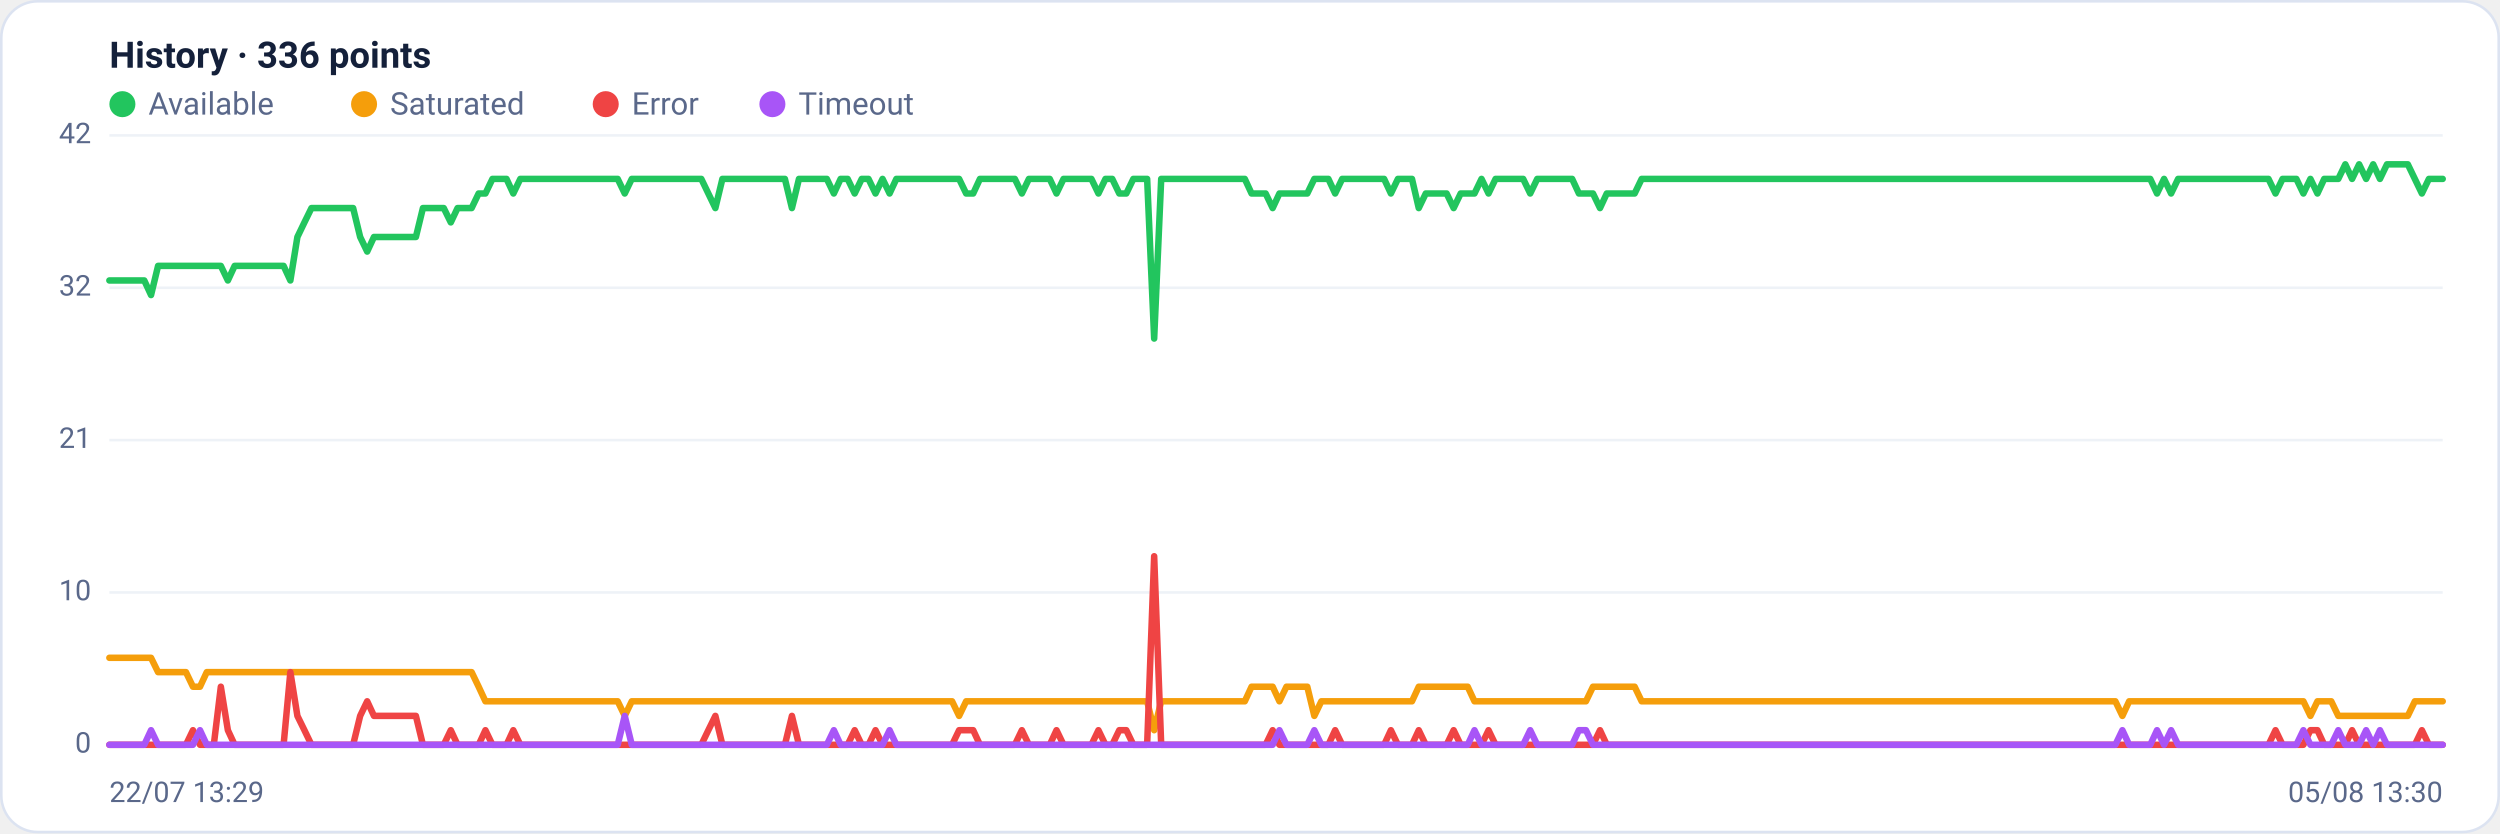
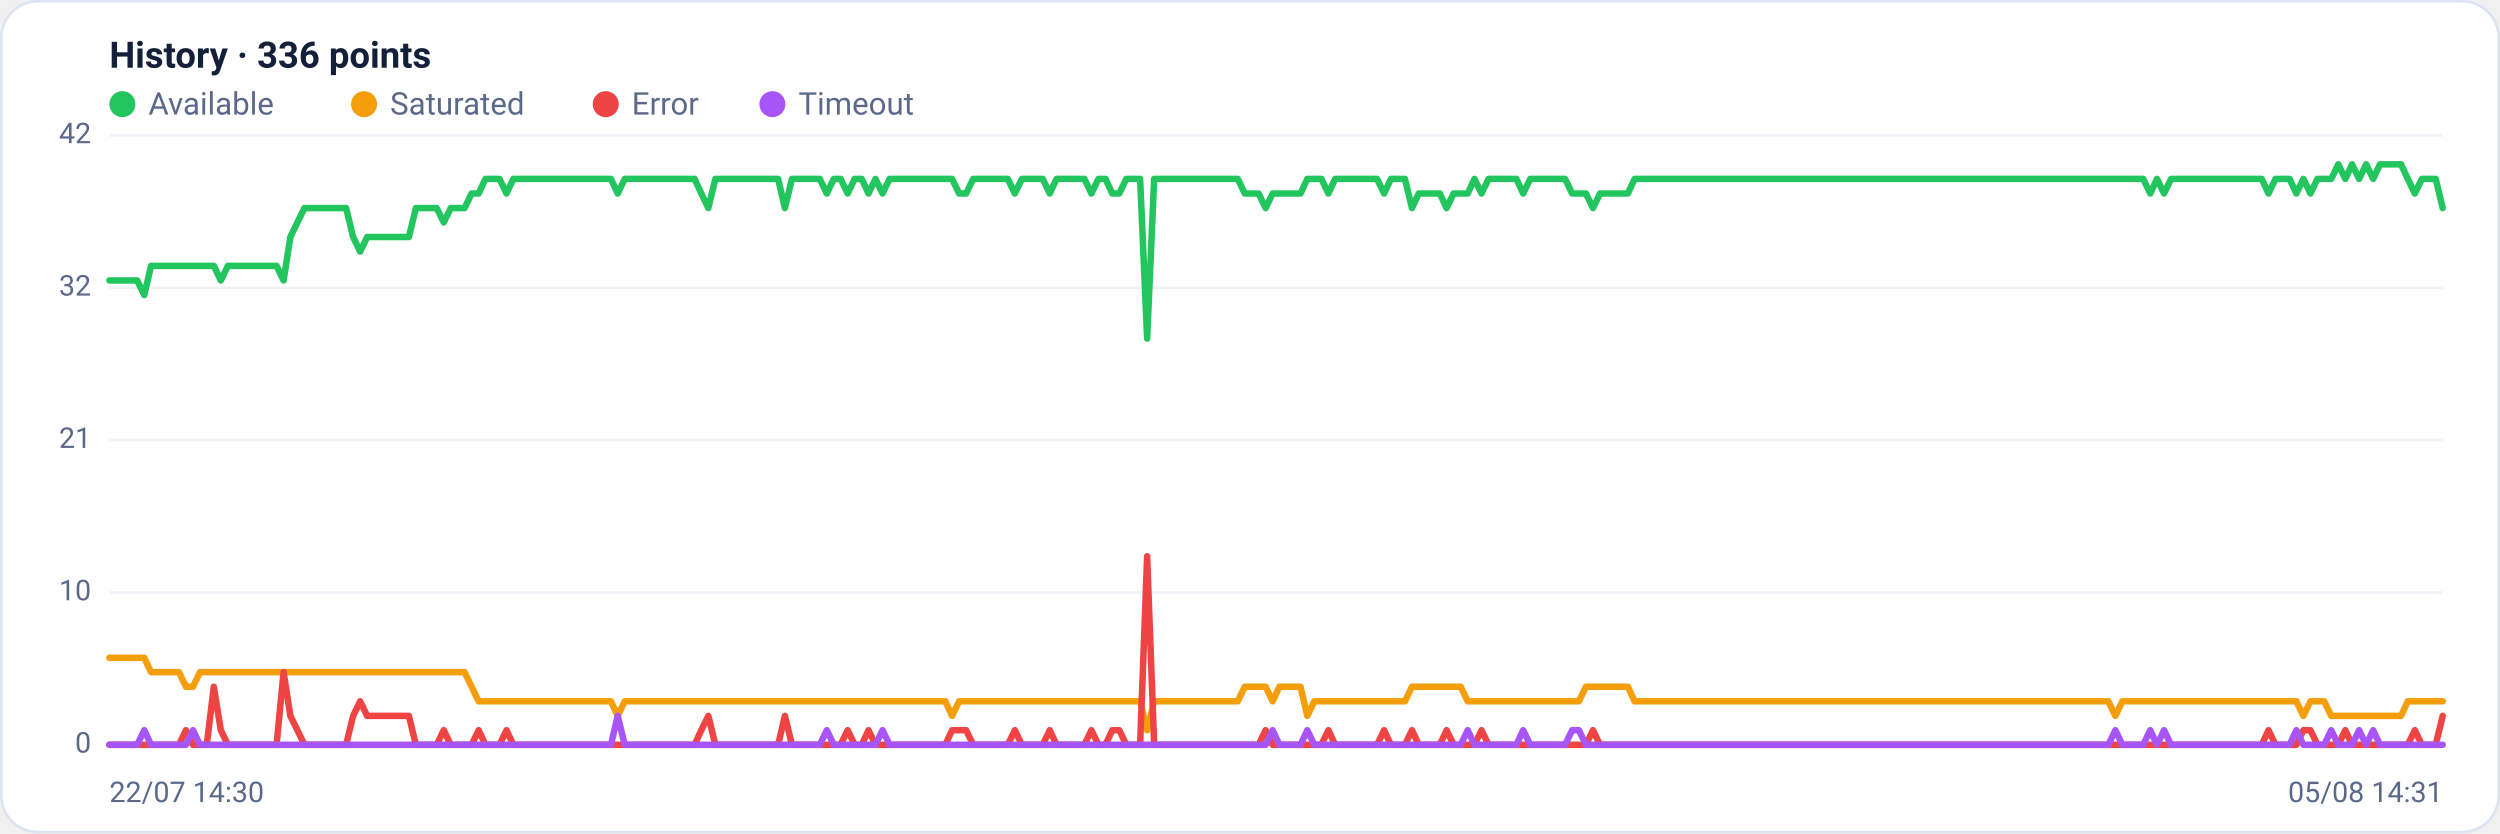
<svg xmlns="http://www.w3.org/2000/svg" viewBox="0 0 960 320" width="960" height="320" font-family="Segoe UI, system-ui, -apple-system, Roboto, Helvetica, Arial, sans-serif" role="img" aria-label="Availability history per region">
  <rect x="0.5" y="0.5" width="959" height="319" rx="14" fill="#ffffff" stroke="#dce3f1" />
  <text x="42" y="26" font-size="14" font-weight="600" fill="#14203a">History · 336 points</text>
  <circle cx="47" cy="40" r="5" fill="#22c55e" />
  <text x="57" y="44" font-size="12" fill="#5a688a">Available</text>
  <circle cx="139.8" cy="40" r="5" fill="#f59e0b" />
  <text x="149.8" y="44" font-size="12" fill="#5a688a">Saturated</text>
  <circle cx="232.6" cy="40" r="5" fill="#ef4444" />
  <text x="242.6" y="44" font-size="12" fill="#5a688a">Error</text>
  <circle cx="296.6" cy="40" r="5" fill="#a855f7" />
  <text x="306.6" y="44" font-size="12" fill="#5a688a">Timeout</text>
  <line x1="42" y1="286.0" x2="938" y2="286.0" stroke="#eef2f7" stroke-width="1" />
  <text x="35" y="289.0" text-anchor="end" font-size="11" fill="#5a688a">0</text>
  <line x1="42" y1="227.5" x2="938" y2="227.5" stroke="#eef2f7" stroke-width="1" />
  <text x="35" y="230.5" text-anchor="end" font-size="11" fill="#5a688a">10</text>
  <line x1="42" y1="169.0" x2="938" y2="169.0" stroke="#eef2f7" stroke-width="1" />
  <text x="35" y="172.0" text-anchor="end" font-size="11" fill="#5a688a">21</text>
  <line x1="42" y1="110.5" x2="938" y2="110.5" stroke="#eef2f7" stroke-width="1" />
  <text x="35" y="113.5" text-anchor="end" font-size="11" fill="#5a688a">32</text>
  <line x1="42" y1="52.0" x2="938" y2="52.0" stroke="#eef2f7" stroke-width="1" />
  <text x="35" y="55.0" text-anchor="end" font-size="11" fill="#5a688a">42</text>
-   <polyline fill="none" stroke="#22c55e" stroke-width="2.5" stroke-linejoin="round" stroke-linecap="round" points="42.0,107.7 44.7,107.7 47.3,107.7 50.0,107.7 52.7,107.7 55.4,107.7 58.0,113.3 60.7,102.1 63.4,102.1 66.1,102.1 68.7,102.1 71.4,102.1 74.1,102.1 76.8,102.1 79.4,102.1 82.1,102.1 84.8,102.1 87.5,107.7 90.1,102.1 92.8,102.1 95.5,102.1 98.2,102.1 100.8,102.1 103.5,102.1 106.2,102.1 108.9,102.1 111.5,107.7 114.2,91.0 116.9,85.4 119.6,79.9 122.2,79.9 124.9,79.9 127.6,79.9 130.3,79.9 132.9,79.9 135.6,79.9 138.3,91.0 141.0,96.6 143.6,91.0 146.3,91.0 149.0,91.0 151.7,91.0 154.3,91.0 157.0,91.0 159.7,91.0 162.4,79.9 165.0,79.9 167.7,79.9 170.4,79.9 173.1,85.4 175.7,79.9 178.4,79.9 181.1,79.9 183.8,74.3 186.4,74.3 189.1,68.7 191.8,68.7 194.5,68.7 197.1,74.3 199.8,68.7 202.5,68.7 205.2,68.7 207.8,68.7 210.5,68.7 213.2,68.7 215.9,68.7 218.5,68.7 221.2,68.7 223.9,68.7 226.5,68.7 229.2,68.7 231.9,68.7 234.6,68.7 237.2,68.7 239.9,74.3 242.6,68.7 245.3,68.7 247.9,68.7 250.6,68.7 253.3,68.7 256.0,68.7 258.6,68.7 261.3,68.7 264.0,68.7 266.7,68.7 269.3,68.7 272.0,74.3 274.7,79.9 277.4,68.7 280.0,68.7 282.7,68.7 285.4,68.7 288.1,68.7 290.7,68.7 293.4,68.7 296.1,68.7 298.8,68.7 301.4,68.7 304.1,79.9 306.8,68.7 309.5,68.7 312.1,68.7 314.8,68.7 317.5,68.7 320.2,74.3 322.8,68.7 325.5,68.7 328.2,74.3 330.9,68.7 333.5,68.7 336.2,74.3 338.9,68.7 341.6,74.3 344.2,68.7 346.9,68.7 349.6,68.7 352.3,68.7 354.9,68.7 357.6,68.7 360.3,68.7 363.0,68.7 365.6,68.7 368.3,68.7 371.0,74.3 373.7,74.3 376.3,68.7 379.0,68.7 381.7,68.7 384.4,68.7 387.0,68.7 389.7,68.7 392.4,74.3 395.1,68.7 397.7,68.7 400.4,68.7 403.1,68.7 405.7,74.3 408.4,68.7 411.1,68.7 413.8,68.7 416.4,68.7 419.1,68.7 421.8,74.3 424.5,68.7 427.1,68.7 429.8,74.3 432.5,74.3 435.2,68.7 437.8,68.7 440.5,68.7 443.2,130.0 445.9,68.7 448.5,68.7 451.2,68.7 453.9,68.7 456.6,68.7 459.2,68.7 461.9,68.7 464.6,68.7 467.3,68.7 469.9,68.7 472.6,68.7 475.3,68.7 478.0,68.7 480.6,74.3 483.3,74.3 486.0,74.3 488.7,79.9 491.3,74.3 494.0,74.3 496.7,74.3 499.4,74.3 502.0,74.3 504.7,68.7 507.4,68.7 510.1,68.7 512.7,74.3 515.4,68.7 518.1,68.7 520.8,68.7 523.4,68.7 526.1,68.7 528.8,68.7 531.5,68.7 534.1,74.3 536.8,68.7 539.5,68.7 542.2,68.7 544.8,79.9 547.5,74.3 550.2,74.3 552.9,74.3 555.5,74.3 558.2,79.9 560.9,74.3 563.6,74.3 566.2,74.3 568.9,68.7 571.6,74.3 574.3,68.7 576.9,68.7 579.6,68.7 582.3,68.7 584.9,68.7 587.6,74.3 590.3,68.7 593.0,68.7 595.6,68.7 598.3,68.7 601.0,68.7 603.7,68.7 606.3,74.3 609.0,74.3 611.7,74.3 614.4,79.9 617.0,74.3 619.7,74.3 622.4,74.3 625.1,74.3 627.7,74.3 630.4,68.7 633.1,68.7 635.8,68.7 638.4,68.7 641.1,68.7 643.8,68.7 646.5,68.7 649.1,68.7 651.8,68.7 654.5,68.7 657.2,68.7 659.8,68.7 662.5,68.7 665.2,68.7 667.9,68.7 670.5,68.7 673.2,68.7 675.9,68.7 678.6,68.7 681.2,68.7 683.9,68.7 686.6,68.7 689.3,68.7 691.9,68.7 694.6,68.7 697.3,68.7 700.0,68.7 702.6,68.7 705.3,68.7 708.0,68.7 710.7,68.7 713.3,68.7 716.0,68.7 718.7,68.7 721.4,68.7 724.0,68.7 726.7,68.7 729.4,68.7 732.1,68.7 734.7,68.7 737.4,68.7 740.1,68.7 742.8,68.7 745.4,68.7 748.1,68.7 750.8,68.7 753.5,68.7 756.1,68.7 758.8,68.7 761.5,68.7 764.1,68.7 766.8,68.7 769.5,68.7 772.2,68.7 774.8,68.7 777.5,68.7 780.2,68.7 782.9,68.7 785.5,68.7 788.2,68.7 790.9,68.7 793.6,68.7 796.2,68.7 798.9,68.7 801.6,68.7 804.3,68.7 806.9,68.7 809.6,68.7 812.3,68.7 815.0,68.7 817.6,68.7 820.3,68.7 823.0,68.7 825.7,68.7 828.3,74.3 831.0,68.7 833.7,74.3 836.4,68.7 839.0,68.7 841.7,68.7 844.4,68.7 847.1,68.7 849.7,68.7 852.4,68.7 855.1,68.7 857.8,68.7 860.4,68.7 863.1,68.7 865.8,68.7 868.5,68.7 871.1,68.7 873.8,74.3 876.5,68.7 879.2,68.7 881.8,68.7 884.5,74.3 887.2,68.7 889.9,74.3 892.5,68.7 895.2,68.7 897.9,68.7 900.6,63.1 903.2,68.7 905.9,63.1 908.6,68.7 911.3,63.1 913.9,68.7 916.6,63.1 919.3,63.1 922.0,63.1 924.6,63.1 927.3,68.7 930.0,74.3 932.7,68.7 935.3,68.7 938.0,68.7" />
-   <polyline fill="none" stroke="#f59e0b" stroke-width="2.5" stroke-linejoin="round" stroke-linecap="round" points="42.0,252.6 44.7,252.6 47.3,252.6 50.0,252.6 52.7,252.6 55.4,252.6 58.0,252.6 60.7,258.1 63.4,258.1 66.1,258.1 68.7,258.1 71.4,258.1 74.1,263.7 76.8,263.7 79.4,258.1 82.1,258.1 84.8,258.1 87.5,258.1 90.1,258.1 92.8,258.1 95.5,258.1 98.2,258.1 100.8,258.1 103.5,258.1 106.2,258.1 108.9,258.1 111.5,258.1 114.2,258.1 116.9,258.1 119.6,258.1 122.2,258.1 124.9,258.1 127.6,258.1 130.3,258.1 132.9,258.1 135.6,258.1 138.3,258.1 141.0,258.1 143.6,258.1 146.3,258.1 149.0,258.1 151.7,258.1 154.3,258.1 157.0,258.1 159.7,258.1 162.4,258.1 165.0,258.1 167.7,258.1 170.4,258.1 173.1,258.1 175.7,258.1 178.4,258.1 181.1,258.1 183.8,263.7 186.4,269.3 189.1,269.3 191.8,269.3 194.5,269.3 197.1,269.3 199.8,269.3 202.5,269.3 205.2,269.3 207.8,269.3 210.5,269.3 213.2,269.3 215.9,269.3 218.5,269.3 221.2,269.3 223.9,269.3 226.5,269.3 229.2,269.3 231.9,269.3 234.6,269.3 237.2,269.3 239.9,274.9 242.6,269.3 245.3,269.3 247.9,269.3 250.6,269.3 253.3,269.3 256.0,269.3 258.6,269.3 261.3,269.3 264.0,269.3 266.7,269.3 269.3,269.3 272.0,269.3 274.7,269.3 277.4,269.3 280.0,269.3 282.7,269.3 285.4,269.3 288.1,269.3 290.7,269.3 293.4,269.3 296.1,269.3 298.8,269.3 301.4,269.3 304.1,269.3 306.8,269.3 309.5,269.3 312.1,269.3 314.8,269.3 317.5,269.3 320.2,269.3 322.8,269.3 325.5,269.3 328.2,269.3 330.9,269.3 333.5,269.3 336.2,269.3 338.9,269.3 341.6,269.3 344.2,269.3 346.9,269.3 349.6,269.3 352.3,269.3 354.9,269.3 357.6,269.3 360.3,269.3 363.0,269.3 365.6,269.3 368.3,274.9 371.0,269.3 373.7,269.3 376.3,269.3 379.0,269.3 381.7,269.3 384.4,269.3 387.0,269.3 389.7,269.3 392.4,269.3 395.1,269.3 397.7,269.3 400.4,269.3 403.1,269.3 405.7,269.3 408.4,269.3 411.1,269.3 413.8,269.3 416.4,269.3 419.1,269.3 421.8,269.3 424.5,269.3 427.1,269.3 429.8,269.3 432.5,269.3 435.2,269.3 437.8,269.3 440.5,269.3 443.2,280.4 445.9,269.3 448.5,269.3 451.2,269.3 453.9,269.3 456.6,269.3 459.2,269.3 461.9,269.3 464.6,269.3 467.3,269.3 469.9,269.3 472.6,269.3 475.3,269.3 478.0,269.3 480.6,263.7 483.3,263.7 486.0,263.7 488.7,263.7 491.3,269.3 494.0,263.7 496.7,263.7 499.4,263.7 502.0,263.7 504.7,274.9 507.4,269.3 510.1,269.3 512.7,269.3 515.4,269.3 518.1,269.3 520.8,269.3 523.4,269.3 526.1,269.3 528.8,269.3 531.5,269.3 534.1,269.3 536.8,269.3 539.5,269.3 542.2,269.3 544.8,263.7 547.5,263.7 550.2,263.7 552.9,263.7 555.5,263.7 558.2,263.7 560.9,263.7 563.6,263.7 566.2,269.3 568.9,269.3 571.6,269.3 574.3,269.3 576.9,269.3 579.6,269.3 582.3,269.3 584.9,269.3 587.6,269.3 590.3,269.3 593.0,269.3 595.6,269.3 598.3,269.3 601.0,269.3 603.7,269.3 606.3,269.3 609.0,269.3 611.7,263.7 614.4,263.7 617.0,263.7 619.7,263.7 622.4,263.7 625.1,263.7 627.7,263.7 630.4,269.3 633.1,269.3 635.8,269.3 638.4,269.3 641.1,269.3 643.8,269.3 646.5,269.3 649.1,269.3 651.8,269.3 654.5,269.3 657.2,269.3 659.8,269.3 662.5,269.3 665.2,269.3 667.9,269.3 670.5,269.3 673.2,269.3 675.9,269.3 678.6,269.3 681.2,269.3 683.9,269.3 686.6,269.3 689.3,269.3 691.9,269.3 694.6,269.3 697.3,269.3 700.0,269.3 702.6,269.3 705.3,269.3 708.0,269.3 710.7,269.3 713.3,269.3 716.0,269.3 718.7,269.3 721.4,269.3 724.0,269.3 726.7,269.3 729.4,269.3 732.1,269.3 734.7,269.3 737.4,269.3 740.1,269.3 742.8,269.3 745.4,269.3 748.1,269.3 750.8,269.3 753.5,269.3 756.1,269.3 758.8,269.3 761.5,269.3 764.1,269.3 766.8,269.3 769.5,269.3 772.2,269.3 774.8,269.3 777.5,269.3 780.2,269.3 782.9,269.3 785.5,269.3 788.2,269.3 790.9,269.3 793.6,269.3 796.2,269.3 798.9,269.3 801.6,269.3 804.3,269.3 806.9,269.3 809.6,269.3 812.3,269.3 815.0,274.9 817.6,269.3 820.3,269.3 823.0,269.3 825.7,269.3 828.3,269.3 831.0,269.3 833.7,269.3 836.4,269.3 839.0,269.3 841.7,269.3 844.4,269.3 847.1,269.3 849.7,269.3 852.4,269.3 855.1,269.3 857.8,269.3 860.4,269.3 863.1,269.3 865.8,269.3 868.5,269.3 871.1,269.3 873.8,269.3 876.5,269.3 879.2,269.3 881.8,269.3 884.5,269.3 887.2,274.9 889.9,269.3 892.5,269.3 895.2,269.3 897.9,274.9 900.6,274.9 903.2,274.9 905.9,274.9 908.6,274.9 911.3,274.9 913.9,274.9 916.6,274.9 919.3,274.9 922.0,274.9 924.6,274.9 927.3,269.3 930.0,269.3 932.7,269.3 935.3,269.3 938.0,269.3" />
-   <polyline fill="none" stroke="#ef4444" stroke-width="2.5" stroke-linejoin="round" stroke-linecap="round" points="42.0,286.0 44.7,286.0 47.3,286.0 50.0,286.0 52.7,286.0 55.4,286.0 58.0,286.0 60.7,286.0 63.4,286.0 66.1,286.0 68.7,286.0 71.4,286.0 74.1,280.4 76.8,286.0 79.4,286.0 82.1,286.0 84.8,263.7 87.5,280.4 90.1,286.0 92.8,286.0 95.5,286.0 98.2,286.0 100.8,286.0 103.5,286.0 106.2,286.0 108.9,286.0 111.5,258.1 114.2,274.9 116.9,280.4 119.6,286.0 122.2,286.0 124.9,286.0 127.6,286.0 130.3,286.0 132.9,286.0 135.6,286.0 138.3,274.9 141.0,269.3 143.6,274.9 146.3,274.9 149.0,274.9 151.7,274.9 154.3,274.9 157.0,274.9 159.7,274.9 162.4,286.0 165.0,286.0 167.7,286.0 170.4,286.0 173.1,280.4 175.7,286.0 178.4,286.0 181.1,286.0 183.8,286.0 186.4,280.4 189.1,286.0 191.8,286.0 194.5,286.0 197.1,280.4 199.8,286.0 202.5,286.0 205.2,286.0 207.8,286.0 210.5,286.0 213.2,286.0 215.9,286.0 218.5,286.0 221.2,286.0 223.9,286.0 226.5,286.0 229.2,286.0 231.9,286.0 234.6,286.0 237.2,286.0 239.9,286.0 242.6,286.0 245.3,286.0 247.9,286.0 250.6,286.0 253.3,286.0 256.0,286.0 258.6,286.0 261.3,286.0 264.0,286.0 266.7,286.0 269.3,286.0 272.0,280.4 274.7,274.9 277.4,286.0 280.0,286.0 282.7,286.0 285.4,286.0 288.1,286.0 290.7,286.0 293.4,286.0 296.1,286.0 298.8,286.0 301.4,286.0 304.1,274.9 306.8,286.0 309.5,286.0 312.1,286.0 314.8,286.0 317.5,286.0 320.2,286.0 322.8,286.0 325.5,286.0 328.2,280.4 330.9,286.0 333.5,286.0 336.2,280.4 338.9,286.0 341.6,286.0 344.2,286.0 346.9,286.0 349.6,286.0 352.3,286.0 354.9,286.0 357.6,286.0 360.3,286.0 363.0,286.0 365.6,286.0 368.3,280.4 371.0,280.4 373.7,280.4 376.3,286.0 379.0,286.0 381.7,286.0 384.4,286.0 387.0,286.0 389.7,286.0 392.4,280.4 395.1,286.0 397.7,286.0 400.4,286.0 403.1,286.0 405.7,280.4 408.4,286.0 411.1,286.0 413.8,286.0 416.4,286.0 419.1,286.0 421.8,280.4 424.5,286.0 427.1,286.0 429.8,280.4 432.5,280.4 435.2,286.0 437.8,286.0 440.5,286.0 443.2,213.6 445.9,286.0 448.5,286.0 451.2,286.0 453.9,286.0 456.6,286.0 459.2,286.0 461.9,286.0 464.6,286.0 467.3,286.0 469.9,286.0 472.6,286.0 475.3,286.0 478.0,286.0 480.6,286.0 483.3,286.0 486.0,286.0 488.7,280.4 491.3,286.0 494.0,286.0 496.7,286.0 499.4,286.0 502.0,286.0 504.7,286.0 507.4,286.0 510.1,286.0 512.7,280.4 515.4,286.0 518.1,286.0 520.8,286.0 523.4,286.0 526.1,286.0 528.8,286.0 531.5,286.0 534.1,280.4 536.8,286.0 539.5,286.0 542.2,286.0 544.8,280.4 547.5,286.0 550.2,286.0 552.9,286.0 555.5,286.0 558.2,280.4 560.9,286.0 563.6,286.0 566.2,286.0 568.9,286.0 571.6,280.4 574.3,286.0 576.9,286.0 579.6,286.0 582.3,286.0 584.9,286.0 587.6,286.0 590.3,286.0 593.0,286.0 595.6,286.0 598.3,286.0 601.0,286.0 603.7,286.0 606.3,286.0 609.0,286.0 611.7,286.0 614.4,280.4 617.0,286.0 619.7,286.0 622.4,286.0 625.1,286.0 627.7,286.0 630.4,286.0 633.1,286.0 635.8,286.0 638.4,286.0 641.1,286.0 643.8,286.0 646.5,286.0 649.1,286.0 651.8,286.0 654.5,286.0 657.2,286.0 659.8,286.0 662.5,286.0 665.2,286.0 667.9,286.0 670.5,286.0 673.2,286.0 675.9,286.0 678.6,286.0 681.2,286.0 683.9,286.0 686.6,286.0 689.3,286.0 691.9,286.0 694.6,286.0 697.3,286.0 700.0,286.0 702.6,286.0 705.3,286.0 708.0,286.0 710.7,286.0 713.3,286.0 716.0,286.0 718.7,286.0 721.4,286.0 724.0,286.0 726.7,286.0 729.4,286.0 732.1,286.0 734.7,286.0 737.4,286.0 740.1,286.0 742.8,286.0 745.4,286.0 748.1,286.0 750.8,286.0 753.5,286.0 756.1,286.0 758.8,286.0 761.5,286.0 764.1,286.0 766.8,286.0 769.5,286.0 772.2,286.0 774.8,286.0 777.5,286.0 780.2,286.0 782.9,286.0 785.5,286.0 788.2,286.0 790.9,286.0 793.6,286.0 796.2,286.0 798.9,286.0 801.6,286.0 804.3,286.0 806.9,286.0 809.6,286.0 812.3,286.0 815.0,286.0 817.6,286.0 820.3,286.0 823.0,286.0 825.7,286.0 828.3,286.0 831.0,286.0 833.7,286.0 836.4,286.0 839.0,286.0 841.7,286.0 844.4,286.0 847.1,286.0 849.7,286.0 852.4,286.0 855.1,286.0 857.8,286.0 860.4,286.0 863.1,286.0 865.8,286.0 868.5,286.0 871.1,286.0 873.8,280.4 876.5,286.0 879.2,286.0 881.8,286.0 884.5,286.0 887.2,280.4 889.9,280.4 892.5,286.0 895.2,286.0 897.9,286.0 900.6,286.0 903.2,280.4 905.9,286.0 908.6,286.0 911.3,286.0 913.9,286.0 916.6,286.0 919.3,286.0 922.0,286.0 924.6,286.0 927.3,286.0 930.0,280.4 932.7,286.0 935.3,286.0 938.0,286.0" />
-   <polyline fill="none" stroke="#a855f7" stroke-width="2.5" stroke-linejoin="round" stroke-linecap="round" points="42.0,286.0 44.7,286.0 47.3,286.0 50.0,286.0 52.7,286.0 55.4,286.0 58.0,280.4 60.7,286.0 63.4,286.0 66.1,286.0 68.7,286.0 71.4,286.0 74.1,286.0 76.8,280.4 79.4,286.0 82.1,286.0 84.8,286.0 87.5,286.0 90.1,286.0 92.8,286.0 95.5,286.0 98.2,286.0 100.8,286.0 103.5,286.0 106.2,286.0 108.9,286.0 111.5,286.0 114.2,286.0 116.9,286.0 119.6,286.0 122.2,286.0 124.9,286.0 127.6,286.0 130.3,286.0 132.9,286.0 135.6,286.0 138.3,286.0 141.0,286.0 143.6,286.0 146.3,286.0 149.0,286.0 151.7,286.0 154.3,286.0 157.0,286.0 159.7,286.0 162.4,286.0 165.0,286.0 167.7,286.0 170.4,286.0 173.1,286.0 175.7,286.0 178.4,286.0 181.1,286.0 183.8,286.0 186.4,286.0 189.1,286.0 191.8,286.0 194.5,286.0 197.1,286.0 199.8,286.0 202.5,286.0 205.2,286.0 207.8,286.0 210.5,286.0 213.2,286.0 215.9,286.0 218.5,286.0 221.2,286.0 223.9,286.0 226.5,286.0 229.2,286.0 231.9,286.0 234.6,286.0 237.2,286.0 239.9,274.9 242.6,286.0 245.3,286.0 247.9,286.0 250.6,286.0 253.3,286.0 256.0,286.0 258.6,286.0 261.3,286.0 264.0,286.0 266.7,286.0 269.3,286.0 272.0,286.0 274.7,286.0 277.4,286.0 280.0,286.0 282.7,286.0 285.4,286.0 288.1,286.0 290.7,286.0 293.4,286.0 296.1,286.0 298.8,286.0 301.4,286.0 304.1,286.0 306.8,286.0 309.5,286.0 312.1,286.0 314.8,286.0 317.5,286.0 320.2,280.4 322.8,286.0 325.5,286.0 328.2,286.0 330.9,286.0 333.5,286.0 336.2,286.0 338.9,286.0 341.6,280.4 344.2,286.0 346.9,286.0 349.6,286.0 352.3,286.0 354.9,286.0 357.6,286.0 360.3,286.0 363.0,286.0 365.6,286.0 368.3,286.0 371.0,286.0 373.7,286.0 376.3,286.0 379.0,286.0 381.7,286.0 384.4,286.0 387.0,286.0 389.7,286.0 392.4,286.0 395.1,286.0 397.7,286.0 400.4,286.0 403.1,286.0 405.7,286.0 408.4,286.0 411.1,286.0 413.8,286.0 416.4,286.0 419.1,286.0 421.8,286.0 424.5,286.0 427.1,286.0 429.8,286.0 432.5,286.0 435.2,286.0 437.8,286.0 440.5,286.0 443.2,286.0 445.9,286.0 448.5,286.0 451.2,286.0 453.9,286.0 456.6,286.0 459.2,286.0 461.9,286.0 464.6,286.0 467.3,286.0 469.9,286.0 472.6,286.0 475.3,286.0 478.0,286.0 480.6,286.0 483.3,286.0 486.0,286.0 488.7,286.0 491.3,280.4 494.0,286.0 496.7,286.0 499.4,286.0 502.0,286.0 504.7,280.4 507.4,286.0 510.1,286.0 512.7,286.0 515.4,286.0 518.1,286.0 520.8,286.0 523.4,286.0 526.1,286.0 528.8,286.0 531.5,286.0 534.1,286.0 536.8,286.0 539.5,286.0 542.2,286.0 544.8,286.0 547.5,286.0 550.2,286.0 552.9,286.0 555.5,286.0 558.2,286.0 560.9,286.0 563.6,286.0 566.2,280.4 568.9,286.0 571.6,286.0 574.3,286.0 576.9,286.0 579.6,286.0 582.3,286.0 584.9,286.0 587.6,280.4 590.3,286.0 593.0,286.0 595.6,286.0 598.3,286.0 601.0,286.0 603.7,286.0 606.3,280.4 609.0,280.4 611.7,286.0 614.4,286.0 617.0,286.0 619.7,286.0 622.4,286.0 625.1,286.0 627.7,286.0 630.4,286.0 633.1,286.0 635.8,286.0 638.4,286.0 641.1,286.0 643.8,286.0 646.5,286.0 649.1,286.0 651.8,286.0 654.5,286.0 657.2,286.0 659.8,286.0 662.5,286.0 665.2,286.0 667.9,286.0 670.5,286.0 673.2,286.0 675.9,286.0 678.6,286.0 681.2,286.0 683.9,286.0 686.6,286.0 689.3,286.0 691.9,286.0 694.6,286.0 697.3,286.0 700.0,286.0 702.6,286.0 705.3,286.0 708.0,286.0 710.7,286.0 713.3,286.0 716.0,286.0 718.7,286.0 721.4,286.0 724.0,286.0 726.7,286.0 729.4,286.0 732.1,286.0 734.7,286.0 737.4,286.0 740.1,286.0 742.8,286.0 745.4,286.0 748.1,286.0 750.8,286.0 753.5,286.0 756.1,286.0 758.8,286.0 761.5,286.0 764.1,286.0 766.8,286.0 769.5,286.0 772.2,286.0 774.8,286.0 777.5,286.0 780.2,286.0 782.9,286.0 785.5,286.0 788.2,286.0 790.9,286.0 793.6,286.0 796.2,286.0 798.9,286.0 801.6,286.0 804.3,286.0 806.9,286.0 809.6,286.0 812.3,286.0 815.0,280.4 817.6,286.0 820.3,286.0 823.0,286.0 825.7,286.0 828.3,280.4 831.0,286.0 833.7,280.4 836.4,286.0 839.0,286.0 841.7,286.0 844.4,286.0 847.1,286.0 849.7,286.0 852.4,286.0 855.1,286.0 857.8,286.0 860.4,286.0 863.1,286.0 865.8,286.0 868.5,286.0 871.1,286.0 873.8,286.0 876.5,286.0 879.2,286.0 881.8,286.0 884.5,280.4 887.2,286.0 889.9,286.0 892.5,286.0 895.2,286.0 897.9,280.4 900.6,286.0 903.2,286.0 905.9,286.0 908.6,280.4 911.3,286.0 913.9,280.4 916.6,286.0 919.3,286.0 922.0,286.0 924.6,286.0 927.3,286.0 930.0,286.0 932.7,286.0 935.3,286.0 938.0,286.0" />
-   <text x="42" y="308" font-size="11" fill="#5a688a">22/07 13:29</text>
-   <text x="938" y="308" text-anchor="end" font-size="11" fill="#5a688a">05/08 13:30</text>
+   <polyline fill="none" stroke="#22c55e" stroke-width="2.5" stroke-linejoin="round" stroke-linecap="round" points="42.0,107.7 44.7,107.7 47.3,107.7 50.0,107.7 52.7,107.7 55.4,113.3 58.0,102.1 60.7,102.1 63.4,102.1 66.1,102.1 68.7,102.1 71.4,102.1 74.1,102.1 76.8,102.1 79.4,102.1 82.1,102.1 84.8,107.7 87.5,102.1 90.1,102.1 92.8,102.1 95.5,102.1 98.2,102.1 100.8,102.1 103.5,102.1 106.2,102.1 108.9,107.7 111.5,91.0 114.2,85.4 116.9,79.9 119.6,79.9 122.2,79.9 124.9,79.9 127.6,79.9 130.3,79.9 132.9,79.9 135.6,91.0 138.3,96.6 141.0,91.0 143.6,91.0 146.3,91.0 149.0,91.0 151.7,91.0 154.3,91.0 157.0,91.0 159.7,79.9 162.4,79.9 165.0,79.9 167.7,79.9 170.4,85.4 173.1,79.9 175.7,79.9 178.4,79.9 181.1,74.3 183.8,74.3 186.4,68.7 189.1,68.7 191.8,68.7 194.5,74.3 197.1,68.7 199.8,68.7 202.5,68.7 205.2,68.7 207.8,68.7 210.5,68.7 213.2,68.7 215.9,68.7 218.5,68.7 221.2,68.7 223.9,68.7 226.5,68.7 229.2,68.7 231.9,68.7 234.6,68.7 237.2,74.3 239.9,68.7 242.6,68.7 245.3,68.7 247.9,68.7 250.6,68.7 253.3,68.7 256.0,68.7 258.6,68.7 261.3,68.7 264.0,68.7 266.7,68.7 269.3,74.3 272.0,79.9 274.7,68.7 277.4,68.7 280.0,68.7 282.7,68.7 285.4,68.7 288.1,68.7 290.7,68.7 293.4,68.7 296.1,68.7 298.8,68.7 301.4,79.9 304.1,68.7 306.8,68.7 309.5,68.7 312.1,68.7 314.8,68.7 317.5,74.3 320.2,68.7 322.8,68.7 325.5,74.3 328.2,68.7 330.9,68.7 333.5,74.3 336.2,68.7 338.9,74.3 341.6,68.7 344.2,68.7 346.9,68.7 349.6,68.7 352.3,68.7 354.9,68.7 357.6,68.7 360.3,68.7 363.0,68.7 365.6,68.7 368.3,74.3 371.0,74.3 373.7,68.7 376.3,68.7 379.0,68.7 381.7,68.7 384.4,68.7 387.0,68.7 389.7,74.3 392.4,68.7 395.1,68.7 397.7,68.7 400.4,68.7 403.1,74.3 405.7,68.7 408.4,68.7 411.1,68.7 413.8,68.7 416.4,68.7 419.1,74.3 421.8,68.7 424.5,68.7 427.1,74.3 429.8,74.3 432.5,68.7 435.2,68.7 437.8,68.7 440.5,130.0 443.2,68.7 445.9,68.7 448.5,68.7 451.2,68.7 453.9,68.7 456.6,68.7 459.2,68.7 461.9,68.7 464.6,68.7 467.3,68.7 469.9,68.7 472.6,68.7 475.3,68.7 478.0,74.3 480.6,74.3 483.3,74.3 486.0,79.9 488.7,74.3 491.3,74.3 494.0,74.3 496.7,74.3 499.4,74.3 502.0,68.7 504.7,68.7 507.4,68.7 510.1,74.3 512.7,68.7 515.4,68.7 518.1,68.7 520.8,68.7 523.4,68.7 526.1,68.7 528.8,68.7 531.5,74.3 534.1,68.7 536.8,68.7 539.5,68.7 542.2,79.9 544.8,74.3 547.5,74.3 550.2,74.3 552.9,74.3 555.5,79.9 558.2,74.3 560.9,74.3 563.6,74.3 566.2,68.7 568.9,74.3 571.6,68.7 574.3,68.7 576.9,68.7 579.6,68.7 582.3,68.7 584.9,74.3 587.6,68.7 590.3,68.7 593.0,68.7 595.6,68.7 598.3,68.7 601.0,68.7 603.7,74.3 606.3,74.3 609.0,74.3 611.7,79.9 614.4,74.3 617.0,74.3 619.7,74.3 622.4,74.3 625.1,74.3 627.7,68.7 630.4,68.7 633.1,68.7 635.8,68.7 638.4,68.7 641.1,68.7 643.8,68.7 646.5,68.7 649.1,68.7 651.8,68.7 654.5,68.7 657.2,68.7 659.8,68.7 662.5,68.7 665.2,68.7 667.9,68.7 670.5,68.7 673.2,68.7 675.9,68.7 678.6,68.7 681.2,68.7 683.9,68.7 686.6,68.7 689.3,68.7 691.9,68.7 694.6,68.7 697.3,68.7 700.0,68.7 702.6,68.7 705.3,68.7 708.0,68.7 710.7,68.7 713.3,68.7 716.0,68.7 718.7,68.7 721.4,68.7 724.0,68.7 726.7,68.7 729.4,68.7 732.1,68.7 734.7,68.7 737.4,68.7 740.1,68.7 742.8,68.7 745.4,68.7 748.1,68.7 750.8,68.7 753.5,68.7 756.1,68.7 758.8,68.7 761.5,68.7 764.1,68.7 766.8,68.7 769.5,68.7 772.2,68.7 774.8,68.7 777.5,68.7 780.2,68.7 782.9,68.7 785.5,68.7 788.2,68.7 790.9,68.7 793.6,68.7 796.2,68.7 798.9,68.7 801.6,68.7 804.3,68.7 806.9,68.7 809.6,68.7 812.3,68.7 815.0,68.7 817.6,68.7 820.3,68.7 823.0,68.7 825.7,74.3 828.3,68.7 831.0,74.3 833.7,68.7 836.4,68.7 839.0,68.7 841.7,68.7 844.4,68.7 847.1,68.7 849.7,68.7 852.4,68.7 855.1,68.7 857.8,68.7 860.4,68.7 863.1,68.7 865.8,68.7 868.5,68.7 871.1,74.3 873.8,68.7 876.5,68.7 879.2,68.7 881.8,74.3 884.5,68.7 887.2,74.3 889.9,68.7 892.5,68.7 895.2,68.7 897.9,63.1 900.6,68.7 903.2,63.1 905.9,68.7 908.6,63.1 911.3,68.7 913.9,63.1 916.6,63.1 919.3,63.1 922.0,63.1 924.6,68.7 927.3,74.3 930.0,68.7 932.7,68.7 935.3,68.7 938.0,79.9" />
+   <polyline fill="none" stroke="#f59e0b" stroke-width="2.5" stroke-linejoin="round" stroke-linecap="round" points="42.0,252.6 44.7,252.6 47.3,252.6 50.0,252.6 52.7,252.6 55.4,252.6 58.0,258.1 60.7,258.1 63.4,258.1 66.1,258.1 68.7,258.1 71.4,263.7 74.1,263.7 76.8,258.1 79.4,258.1 82.1,258.1 84.8,258.1 87.5,258.1 90.1,258.1 92.8,258.1 95.5,258.1 98.2,258.1 100.8,258.1 103.5,258.1 106.2,258.1 108.9,258.1 111.5,258.1 114.2,258.1 116.9,258.1 119.6,258.1 122.2,258.1 124.9,258.1 127.6,258.1 130.3,258.1 132.9,258.1 135.6,258.1 138.3,258.1 141.0,258.1 143.6,258.1 146.3,258.1 149.0,258.1 151.7,258.1 154.3,258.1 157.0,258.1 159.7,258.1 162.4,258.1 165.0,258.1 167.7,258.1 170.4,258.1 173.1,258.1 175.7,258.1 178.4,258.1 181.1,263.7 183.8,269.3 186.4,269.3 189.1,269.3 191.8,269.3 194.5,269.3 197.1,269.3 199.8,269.3 202.5,269.3 205.2,269.3 207.8,269.3 210.5,269.3 213.2,269.3 215.9,269.3 218.5,269.3 221.2,269.3 223.9,269.3 226.5,269.3 229.2,269.3 231.9,269.3 234.6,269.3 237.2,274.9 239.9,269.3 242.6,269.3 245.3,269.3 247.9,269.3 250.6,269.3 253.3,269.3 256.0,269.3 258.6,269.3 261.3,269.3 264.0,269.3 266.7,269.3 269.3,269.3 272.0,269.3 274.7,269.3 277.4,269.3 280.0,269.3 282.7,269.3 285.4,269.3 288.1,269.3 290.7,269.3 293.4,269.3 296.1,269.3 298.8,269.3 301.4,269.3 304.1,269.3 306.8,269.3 309.5,269.3 312.1,269.3 314.8,269.3 317.5,269.3 320.2,269.3 322.8,269.3 325.5,269.3 328.2,269.3 330.9,269.3 333.5,269.3 336.2,269.3 338.9,269.3 341.6,269.3 344.2,269.3 346.9,269.3 349.6,269.3 352.3,269.3 354.9,269.3 357.6,269.3 360.3,269.3 363.0,269.3 365.6,274.9 368.3,269.3 371.0,269.3 373.7,269.3 376.3,269.3 379.0,269.3 381.7,269.3 384.4,269.3 387.0,269.3 389.7,269.3 392.4,269.3 395.1,269.3 397.7,269.3 400.4,269.3 403.1,269.3 405.7,269.3 408.4,269.3 411.1,269.3 413.8,269.3 416.4,269.3 419.1,269.3 421.8,269.3 424.5,269.3 427.1,269.3 429.8,269.3 432.5,269.3 435.2,269.3 437.8,269.3 440.5,280.4 443.2,269.3 445.9,269.3 448.5,269.3 451.2,269.3 453.9,269.3 456.6,269.3 459.2,269.3 461.9,269.3 464.6,269.3 467.3,269.3 469.9,269.3 472.6,269.3 475.3,269.3 478.0,263.7 480.6,263.7 483.3,263.7 486.0,263.7 488.7,269.3 491.3,263.7 494.0,263.7 496.7,263.7 499.4,263.7 502.0,274.9 504.7,269.3 507.4,269.3 510.1,269.3 512.7,269.3 515.4,269.3 518.1,269.3 520.8,269.3 523.4,269.3 526.1,269.3 528.8,269.3 531.5,269.3 534.1,269.3 536.8,269.3 539.5,269.3 542.2,263.7 544.8,263.7 547.5,263.7 550.2,263.7 552.9,263.7 555.5,263.7 558.2,263.7 560.9,263.7 563.6,269.3 566.2,269.3 568.9,269.3 571.6,269.3 574.3,269.3 576.9,269.3 579.6,269.3 582.3,269.3 584.9,269.3 587.6,269.3 590.3,269.3 593.0,269.3 595.6,269.3 598.3,269.3 601.0,269.3 603.7,269.3 606.3,269.3 609.0,263.7 611.7,263.7 614.4,263.7 617.0,263.7 619.7,263.7 622.4,263.7 625.1,263.7 627.7,269.3 630.4,269.3 633.1,269.3 635.8,269.3 638.4,269.3 641.1,269.3 643.8,269.3 646.5,269.3 649.1,269.3 651.8,269.3 654.5,269.3 657.2,269.3 659.8,269.3 662.5,269.3 665.2,269.3 667.9,269.3 670.5,269.3 673.2,269.3 675.9,269.3 678.6,269.3 681.2,269.3 683.9,269.3 686.6,269.3 689.3,269.3 691.9,269.3 694.6,269.3 697.3,269.3 700.0,269.3 702.6,269.3 705.3,269.3 708.0,269.3 710.7,269.3 713.3,269.3 716.0,269.3 718.7,269.3 721.4,269.3 724.0,269.3 726.7,269.3 729.4,269.3 732.1,269.3 734.7,269.3 737.4,269.3 740.1,269.3 742.8,269.3 745.4,269.3 748.1,269.3 750.8,269.3 753.5,269.3 756.1,269.3 758.8,269.3 761.5,269.3 764.1,269.3 766.8,269.3 769.5,269.3 772.2,269.3 774.8,269.3 777.5,269.3 780.2,269.3 782.9,269.3 785.5,269.3 788.2,269.3 790.9,269.3 793.6,269.3 796.2,269.3 798.9,269.3 801.6,269.3 804.3,269.3 806.9,269.3 809.6,269.3 812.3,274.9 815.0,269.3 817.6,269.3 820.3,269.3 823.0,269.3 825.7,269.3 828.3,269.3 831.0,269.3 833.7,269.3 836.4,269.3 839.0,269.3 841.7,269.3 844.4,269.3 847.1,269.3 849.7,269.3 852.4,269.3 855.1,269.3 857.8,269.3 860.4,269.3 863.1,269.3 865.8,269.3 868.5,269.3 871.1,269.3 873.8,269.3 876.5,269.3 879.2,269.3 881.8,269.3 884.5,274.9 887.2,269.3 889.9,269.3 892.5,269.3 895.2,274.9 897.9,274.9 900.6,274.9 903.2,274.9 905.9,274.9 908.6,274.9 911.3,274.9 913.9,274.9 916.6,274.9 919.3,274.9 922.0,274.9 924.6,269.3 927.3,269.3 930.0,269.3 932.7,269.3 935.3,269.3 938.0,269.3" />
+   <polyline fill="none" stroke="#ef4444" stroke-width="2.5" stroke-linejoin="round" stroke-linecap="round" points="42.0,286.0 44.7,286.0 47.3,286.0 50.0,286.0 52.7,286.0 55.4,286.0 58.0,286.0 60.7,286.0 63.4,286.0 66.1,286.0 68.7,286.0 71.4,280.4 74.1,286.0 76.8,286.0 79.4,286.0 82.1,263.7 84.8,280.4 87.5,286.0 90.1,286.0 92.8,286.0 95.5,286.0 98.2,286.0 100.8,286.0 103.5,286.0 106.2,286.0 108.9,258.1 111.5,274.9 114.2,280.4 116.9,286.0 119.6,286.0 122.2,286.0 124.9,286.0 127.6,286.0 130.3,286.0 132.9,286.0 135.6,274.9 138.3,269.3 141.0,274.9 143.6,274.9 146.3,274.9 149.0,274.9 151.7,274.9 154.3,274.9 157.0,274.9 159.7,286.0 162.4,286.0 165.0,286.0 167.7,286.0 170.4,280.4 173.1,286.0 175.7,286.0 178.4,286.0 181.1,286.0 183.8,280.4 186.4,286.0 189.1,286.0 191.8,286.0 194.5,280.4 197.1,286.0 199.8,286.0 202.5,286.0 205.2,286.0 207.8,286.0 210.5,286.0 213.2,286.0 215.9,286.0 218.5,286.0 221.2,286.0 223.9,286.0 226.5,286.0 229.2,286.0 231.9,286.0 234.6,286.0 237.2,286.0 239.9,286.0 242.6,286.0 245.3,286.0 247.9,286.0 250.6,286.0 253.3,286.0 256.0,286.0 258.6,286.0 261.3,286.0 264.0,286.0 266.7,286.0 269.3,280.4 272.0,274.9 274.7,286.0 277.4,286.0 280.0,286.0 282.7,286.0 285.4,286.0 288.1,286.0 290.7,286.0 293.4,286.0 296.1,286.0 298.8,286.0 301.4,274.9 304.1,286.0 306.8,286.0 309.5,286.0 312.1,286.0 314.8,286.0 317.5,286.0 320.2,286.0 322.8,286.0 325.5,280.4 328.2,286.0 330.9,286.0 333.5,280.4 336.2,286.0 338.9,286.0 341.6,286.0 344.2,286.0 346.9,286.0 349.6,286.0 352.3,286.0 354.9,286.0 357.6,286.0 360.3,286.0 363.0,286.0 365.6,280.4 368.3,280.4 371.0,280.4 373.7,286.0 376.3,286.0 379.0,286.0 381.7,286.0 384.4,286.0 387.0,286.0 389.7,280.4 392.4,286.0 395.1,286.0 397.7,286.0 400.4,286.0 403.1,280.4 405.7,286.0 408.4,286.0 411.1,286.0 413.8,286.0 416.4,286.0 419.1,280.4 421.8,286.0 424.5,286.0 427.1,280.4 429.8,280.4 432.5,286.0 435.2,286.0 437.8,286.0 440.5,213.6 443.2,286.0 445.9,286.0 448.5,286.0 451.2,286.0 453.9,286.0 456.6,286.0 459.2,286.0 461.9,286.0 464.6,286.0 467.3,286.0 469.9,286.0 472.6,286.0 475.3,286.0 478.0,286.0 480.6,286.0 483.3,286.0 486.0,280.4 488.7,286.0 491.3,286.0 494.0,286.0 496.7,286.0 499.4,286.0 502.0,286.0 504.7,286.0 507.4,286.0 510.1,280.4 512.7,286.0 515.4,286.0 518.1,286.0 520.8,286.0 523.4,286.0 526.1,286.0 528.8,286.0 531.5,280.4 534.1,286.0 536.8,286.0 539.5,286.0 542.2,280.4 544.8,286.0 547.5,286.0 550.2,286.0 552.9,286.0 555.5,280.4 558.2,286.0 560.9,286.0 563.6,286.0 566.2,286.0 568.9,280.4 571.6,286.0 574.3,286.0 576.9,286.0 579.6,286.0 582.3,286.0 584.9,286.0 587.6,286.0 590.3,286.0 593.0,286.0 595.6,286.0 598.3,286.0 601.0,286.0 603.7,286.0 606.3,286.0 609.0,286.0 611.7,280.4 614.4,286.0 617.0,286.0 619.7,286.0 622.4,286.0 625.1,286.0 627.7,286.0 630.4,286.0 633.1,286.0 635.8,286.0 638.4,286.0 641.1,286.0 643.8,286.0 646.5,286.0 649.1,286.0 651.8,286.0 654.5,286.0 657.2,286.0 659.8,286.0 662.5,286.0 665.2,286.0 667.9,286.0 670.5,286.0 673.2,286.0 675.9,286.0 678.6,286.0 681.2,286.0 683.9,286.0 686.6,286.0 689.3,286.0 691.9,286.0 694.6,286.0 697.3,286.0 700.0,286.0 702.6,286.0 705.3,286.0 708.0,286.0 710.7,286.0 713.3,286.0 716.0,286.0 718.7,286.0 721.4,286.0 724.0,286.0 726.7,286.0 729.4,286.0 732.1,286.0 734.7,286.0 737.4,286.0 740.1,286.0 742.8,286.0 745.4,286.0 748.1,286.0 750.8,286.0 753.5,286.0 756.1,286.0 758.8,286.0 761.5,286.0 764.1,286.0 766.8,286.0 769.5,286.0 772.2,286.0 774.8,286.0 777.5,286.0 780.2,286.0 782.9,286.0 785.5,286.0 788.2,286.0 790.9,286.0 793.6,286.0 796.2,286.0 798.9,286.0 801.6,286.0 804.3,286.0 806.9,286.0 809.6,286.0 812.3,286.0 815.0,286.0 817.6,286.0 820.3,286.0 823.0,286.0 825.7,286.0 828.3,286.0 831.0,286.0 833.7,286.0 836.4,286.0 839.0,286.0 841.7,286.0 844.4,286.0 847.1,286.0 849.7,286.0 852.4,286.0 855.1,286.0 857.8,286.0 860.4,286.0 863.1,286.0 865.8,286.0 868.5,286.0 871.1,280.4 873.8,286.0 876.5,286.0 879.2,286.0 881.8,286.0 884.5,280.4 887.2,280.4 889.9,286.0 892.5,286.0 895.2,286.0 897.9,286.0 900.6,280.4 903.2,286.0 905.9,286.0 908.6,286.0 911.3,286.0 913.9,286.0 916.6,286.0 919.3,286.0 922.0,286.0 924.6,286.0 927.3,280.4 930.0,286.0 932.7,286.0 935.3,286.0 938.0,274.9" />
+   <polyline fill="none" stroke="#a855f7" stroke-width="2.5" stroke-linejoin="round" stroke-linecap="round" points="42.0,286.0 44.7,286.0 47.3,286.0 50.0,286.0 52.7,286.0 55.4,280.4 58.0,286.0 60.7,286.0 63.4,286.0 66.1,286.0 68.7,286.0 71.4,286.0 74.1,280.4 76.8,286.0 79.4,286.0 82.1,286.0 84.8,286.0 87.5,286.0 90.1,286.0 92.8,286.0 95.5,286.0 98.2,286.0 100.8,286.0 103.5,286.0 106.2,286.0 108.9,286.0 111.5,286.0 114.2,286.0 116.9,286.0 119.6,286.0 122.2,286.0 124.9,286.0 127.6,286.0 130.3,286.0 132.9,286.0 135.6,286.0 138.3,286.0 141.0,286.0 143.6,286.0 146.3,286.0 149.0,286.0 151.7,286.0 154.3,286.0 157.0,286.0 159.7,286.0 162.4,286.0 165.0,286.0 167.7,286.0 170.4,286.0 173.1,286.0 175.7,286.0 178.4,286.0 181.1,286.0 183.8,286.0 186.4,286.0 189.1,286.0 191.8,286.0 194.5,286.0 197.1,286.0 199.8,286.0 202.5,286.0 205.2,286.0 207.8,286.0 210.5,286.0 213.2,286.0 215.9,286.0 218.5,286.0 221.2,286.0 223.9,286.0 226.5,286.0 229.2,286.0 231.9,286.0 234.6,286.0 237.2,274.9 239.9,286.0 242.6,286.0 245.3,286.0 247.9,286.0 250.6,286.0 253.3,286.0 256.0,286.0 258.6,286.0 261.3,286.0 264.0,286.0 266.7,286.0 269.3,286.0 272.0,286.0 274.7,286.0 277.4,286.0 280.0,286.0 282.7,286.0 285.4,286.0 288.1,286.0 290.7,286.0 293.4,286.0 296.1,286.0 298.8,286.0 301.4,286.0 304.1,286.0 306.8,286.0 309.5,286.0 312.1,286.0 314.8,286.0 317.5,280.4 320.2,286.0 322.8,286.0 325.5,286.0 328.2,286.0 330.9,286.0 333.5,286.0 336.2,286.0 338.9,280.4 341.6,286.0 344.2,286.0 346.9,286.0 349.6,286.0 352.3,286.0 354.9,286.0 357.6,286.0 360.3,286.0 363.0,286.0 365.6,286.0 368.3,286.0 371.0,286.0 373.7,286.0 376.3,286.0 379.0,286.0 381.7,286.0 384.4,286.0 387.0,286.0 389.7,286.0 392.4,286.0 395.1,286.0 397.7,286.0 400.4,286.0 403.1,286.0 405.7,286.0 408.4,286.0 411.1,286.0 413.8,286.0 416.4,286.0 419.1,286.0 421.8,286.0 424.5,286.0 427.1,286.0 429.8,286.0 432.5,286.0 435.2,286.0 437.8,286.0 440.5,286.0 443.2,286.0 445.9,286.0 448.5,286.0 451.2,286.0 453.9,286.0 456.6,286.0 459.2,286.0 461.9,286.0 464.6,286.0 467.3,286.0 469.9,286.0 472.6,286.0 475.3,286.0 478.0,286.0 480.6,286.0 483.3,286.0 486.0,286.0 488.7,280.4 491.3,286.0 494.0,286.0 496.7,286.0 499.4,286.0 502.0,280.4 504.7,286.0 507.4,286.0 510.1,286.0 512.7,286.0 515.4,286.0 518.1,286.0 520.8,286.0 523.4,286.0 526.1,286.0 528.8,286.0 531.5,286.0 534.1,286.0 536.8,286.0 539.5,286.0 542.2,286.0 544.8,286.0 547.5,286.0 550.2,286.0 552.9,286.0 555.5,286.0 558.2,286.0 560.9,286.0 563.6,280.4 566.2,286.0 568.9,286.0 571.6,286.0 574.3,286.0 576.9,286.0 579.6,286.0 582.3,286.0 584.9,280.4 587.6,286.0 590.3,286.0 593.0,286.0 595.6,286.0 598.3,286.0 601.0,286.0 603.7,280.4 606.3,280.4 609.0,286.0 611.7,286.0 614.4,286.0 617.0,286.0 619.7,286.0 622.4,286.0 625.1,286.0 627.7,286.0 630.4,286.0 633.1,286.0 635.8,286.0 638.4,286.0 641.1,286.0 643.8,286.0 646.5,286.0 649.1,286.0 651.8,286.0 654.5,286.0 657.2,286.0 659.8,286.0 662.5,286.0 665.2,286.0 667.9,286.0 670.5,286.0 673.2,286.0 675.9,286.0 678.6,286.0 681.2,286.0 683.9,286.0 686.6,286.0 689.3,286.0 691.9,286.0 694.6,286.0 697.3,286.0 700.0,286.0 702.6,286.0 705.3,286.0 708.0,286.0 710.7,286.0 713.3,286.0 716.0,286.0 718.7,286.0 721.4,286.0 724.0,286.0 726.7,286.0 729.4,286.0 732.1,286.0 734.7,286.0 737.4,286.0 740.1,286.0 742.8,286.0 745.4,286.0 748.1,286.0 750.8,286.0 753.5,286.0 756.1,286.0 758.8,286.0 761.5,286.0 764.1,286.0 766.8,286.0 769.5,286.0 772.2,286.0 774.8,286.0 777.5,286.0 780.2,286.0 782.9,286.0 785.5,286.0 788.2,286.0 790.9,286.0 793.6,286.0 796.2,286.0 798.9,286.0 801.6,286.0 804.3,286.0 806.9,286.0 809.6,286.0 812.3,280.4 815.0,286.0 817.6,286.0 820.3,286.0 823.0,286.0 825.7,280.4 828.3,286.0 831.0,280.4 833.7,286.0 836.4,286.0 839.0,286.0 841.7,286.0 844.4,286.0 847.1,286.0 849.7,286.0 852.4,286.0 855.1,286.0 857.8,286.0 860.4,286.0 863.1,286.0 865.8,286.0 868.5,286.0 871.1,286.0 873.8,286.0 876.5,286.0 879.2,286.0 881.8,280.4 884.5,286.0 887.2,286.0 889.9,286.0 892.5,286.0 895.2,280.4 897.9,286.0 900.6,286.0 903.2,286.0 905.9,280.4 908.6,286.0 911.3,280.4 913.9,286.0 916.6,286.0 919.3,286.0 922.0,286.0 924.6,286.0 927.3,286.0 930.0,286.0 932.7,286.0 935.3,286.0 938.0,286.0" />
+   <text x="42" y="308" font-size="11" fill="#5a688a">22/07 14:30</text>
+   <text x="938" y="308" text-anchor="end" font-size="11" fill="#5a688a">05/08 14:31</text>
</svg>
